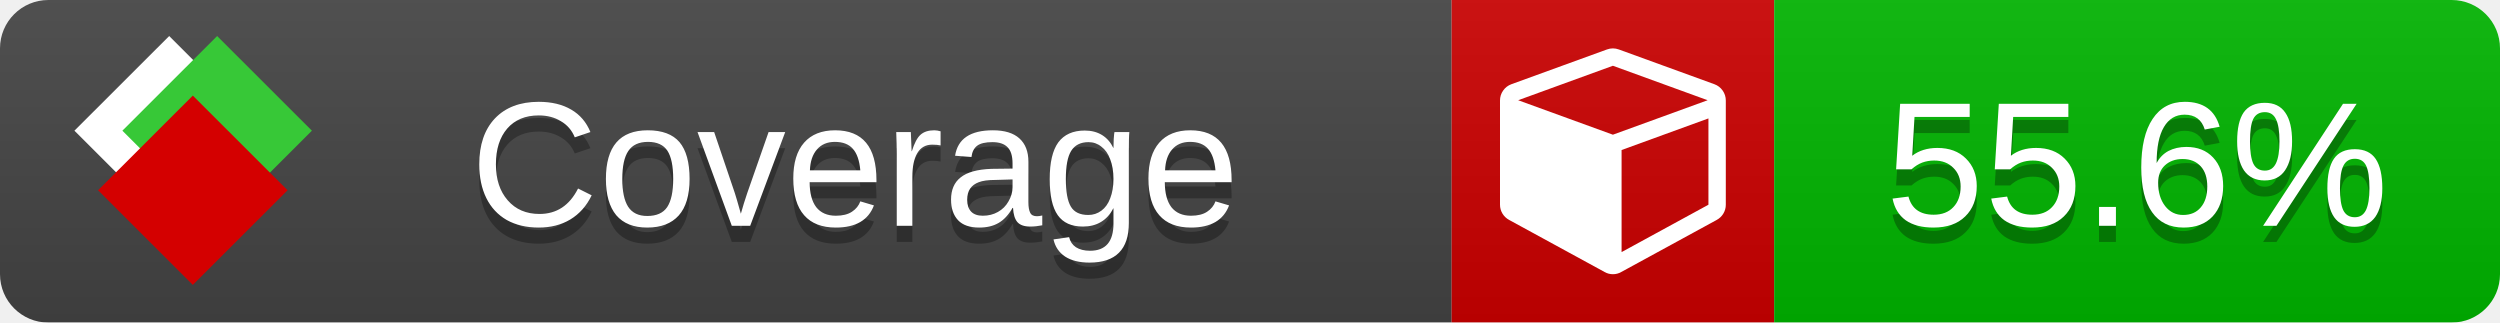
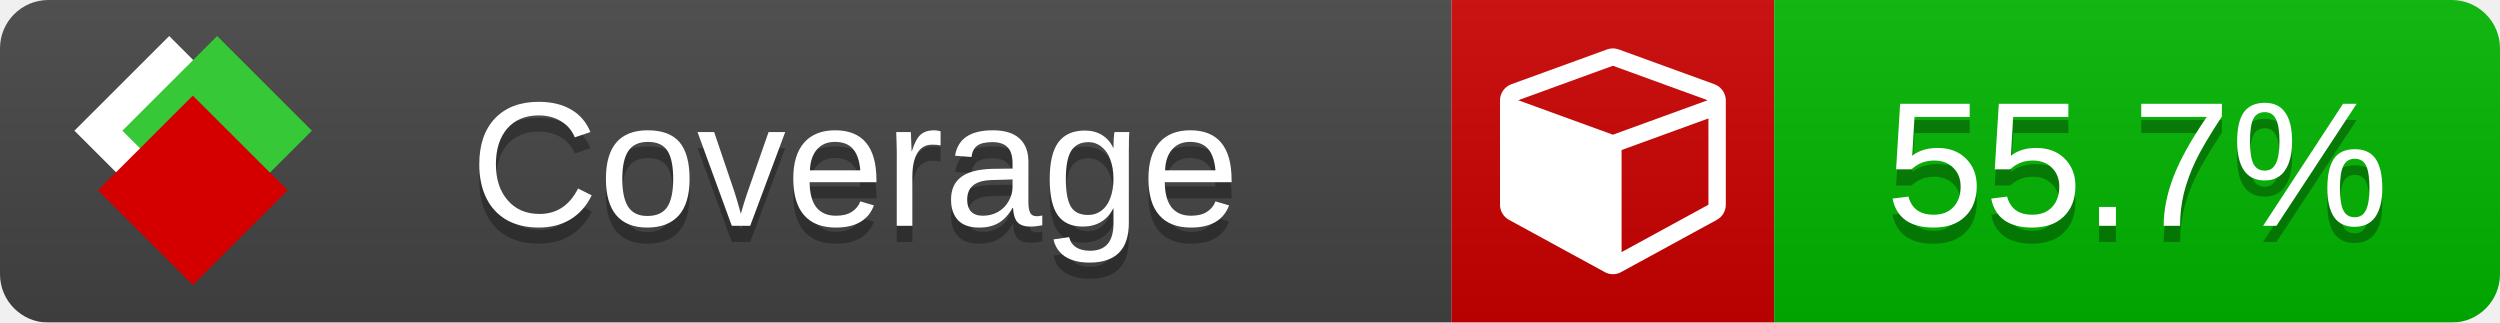
<svg xmlns="http://www.w3.org/2000/svg" xmlns:xlink="http://www.w3.org/1999/xlink" width="155" height="20">
  <style type="text/css">
          
            @keyframes fade1 {
                0% { visibility: visible; opacity: 1; }
               23% { visibility: visible; opacity: 1; }
               25% { visibility: hidden; opacity: 0; }
               48% { visibility: hidden; opacity: 0; }
               50% { visibility: hidden; opacity: 0; }
               73% { visibility: hidden; opacity: 0; }
               75% { visibility: hidden; opacity: 0; }
               98% { visibility: hidden; opacity: 0; }
              100% { visibility: visible; opacity: 1; }
            }
            @keyframes fade2 {
                0% { visibility: hidden; opacity: 0; }
               23% { visibility: hidden; opacity: 0; }
               25% { visibility: visible; opacity: 1; }
               48% { visibility: visible; opacity: 1; }
               50% { visibility: hidden; opacity: 0; }
               73% { visibility: hidden; opacity: 0; }
               75% { visibility: hidden; opacity: 0; }
               98% { visibility: hidden; opacity: 0; }
              100% { visibility: hidden; opacity: 0; }
            }
            @keyframes fade3 {
                0% { visibility: hidden; opacity: 0; }
               23% { visibility: hidden; opacity: 0; }
               25% { visibility: hidden; opacity: 0; }
               48% { visibility: hidden; opacity: 0; }
               50% { visibility: visible; opacity: 1; }
               73% { visibility: visible; opacity: 1; }
               75% { visibility: hidden; opacity: 0; }
               98% { visibility: hidden; opacity: 0; }
              100% { visibility: hidden; opacity: 0; }
            }
            @keyframes fade4 {
                0% { visibility: hidden; opacity: 0; }
               23% { visibility: hidden; opacity: 0; }
               25% { visibility: hidden; opacity: 0; }
               48% { visibility: hidden; opacity: 0; }
               50% { visibility: hidden; opacity: 0; }
               73% { visibility: hidden; opacity: 0; }
               75% { visibility: visible; opacity: 1; }
               98% { visibility: visible; opacity: 1; }
              100% { visibility: hidden; opacity: 0; }
            }
            .linecoverage {
                animation-duration: 15s;
                animation-name: fade1;
                animation-iteration-count: infinite;
            }
            .branchcoverage {
                animation-duration: 15s;
                animation-name: fade2;
                animation-iteration-count: infinite;
            }
            .methodcoverage {
                animation-duration: 15s;
                animation-name: fade3;
                animation-iteration-count: infinite;
            }
            .fullmethodcoverage {
                animation-duration: 15s;
                animation-name: fade4;
                animation-iteration-count: infinite;
            }
          
    </style>
  <defs>
    <linearGradient id="gradient" x2="0" y2="100%">
      <stop offset="0" stop-color="#bbb" stop-opacity=".1" />
      <stop offset="1" stop-opacity=".1" />
    </linearGradient>
    <linearGradient id="c">
      <stop offset="0" stop-color="#d40000" />
      <stop offset="1" stop-color="#ff2a2a" />
    </linearGradient>
    <linearGradient id="a">
      <stop offset="0" stop-color="#e0e0de" />
      <stop offset="1" stop-color="#fff" />
    </linearGradient>
    <linearGradient id="b">
      <stop offset="0" stop-color="#37c837" />
      <stop offset="1" stop-color="#217821" />
    </linearGradient>
    <linearGradient xlink:href="#a" id="e" x1="106.44" x2="69.96" y1="-11.96" y2="-46.84" gradientTransform="matrix(-.8426 -.00045 -.00045 -.8426 -94.27 -75.82)" gradientUnits="userSpaceOnUse" />
    <linearGradient xlink:href="#b" id="f" x1="56.19" x2="77.97" y1="-23.45" y2="10.62" gradientTransform="matrix(.8426 .00045 .00045 .8426 94.27 75.82)" gradientUnits="userSpaceOnUse" />
    <linearGradient xlink:href="#c" id="g" x1="79.98" x2="132.9" y1="10.79" y2="10.79" gradientTransform="matrix(.8426 .00045 .00045 .8426 94.27 75.82)" gradientUnits="userSpaceOnUse" />
    <mask id="mask">
      <rect width="155" height="20" rx="3" fill="#fff" />
    </mask>
    <g id="icon" transform="matrix(.04486 0 0 .04481 -.48 -.63)">
      <rect width="52.92" height="52.92" x="-109.72" y="-27.13" fill="url(#e)" transform="rotate(-135)" />
      <rect width="52.92" height="52.92" x="70.19" y="-39.18" fill="url(#f)" transform="rotate(45)" />
      <rect width="52.92" height="52.92" x="80.05" y="-15.74" fill="url(#g)" transform="rotate(45)" />
    </g>
  </defs>
  <g mask="url(#mask)">
    <rect x="0" y="0" width="90" height="20" fill="#444" />
    <rect x="90" y="0" width="20" height="20" fill="#c00" />
    <rect x="110" y="0" width="45" height="20" fill="#00B600" />
    <rect x="0" y="0" width="155" height="20" fill="url(#gradient)" />
  </g>
  <g>
    <path class="" fill="#fff" d="m 100.538,15.629 5.385,-2.936 v -5.351 l -5.385,1.96 z M 100,8.351 105.873,6.214 100,4.077 94.127,6.214 Z m 7,-2.12 v 6.462 q 0,0.294 -0.151,0.547 -0.151,0.252 -0.412,0.395 l -5.923,3.231 q -0.236,0.135 -0.513,0.135 -0.278,0 -0.513,-0.135 l -5.923,-3.231 Q 93.303,13.492 93.151,13.239 93,12.987 93,12.692 v -6.462 q 0,-0.337 0.194,-0.614 0.194,-0.278 0.513,-0.395 l 5.923,-2.154 q 0.185,-0.067 0.37,-0.067 0.185,0 0.37,0.067 l 5.923,2.154 q 0.32,0.118 0.513,0.395 Q 107,5.894 107,6.231 Z" />
  </g>
  <g fill="#fff" text-anchor="middle" font-family="Verdana,Arial,Geneva,sans-serif" font-size="11">
    <a xlink:href="https://github.com/danielpalme/ReportGenerator" target="_top">
      <use xlink:href="#icon" transform="translate(3,1) scale(3.5)" />
    </a>
    <text x="53" y="15" fill="#010101" fill-opacity=".3">Coverage</text>
    <text x="53" y="14" fill="#fff">Coverage</text>
-     <text class="" x="132.5" y="15" fill="#010101" fill-opacity=".3">55.6%</text>
-     <text class="" x="132.5" y="14">55.6%</text>
+     <text class="" x="132.5" y="15" fill="#010101" fill-opacity=".3">55.7%</text>
+     <text class="" x="132.5" y="14">55.7%</text>
  </g>
  <g>
    <rect class="" x="90" y="0" width="65" height="20" fill-opacity="0" />
  </g>
</svg>
